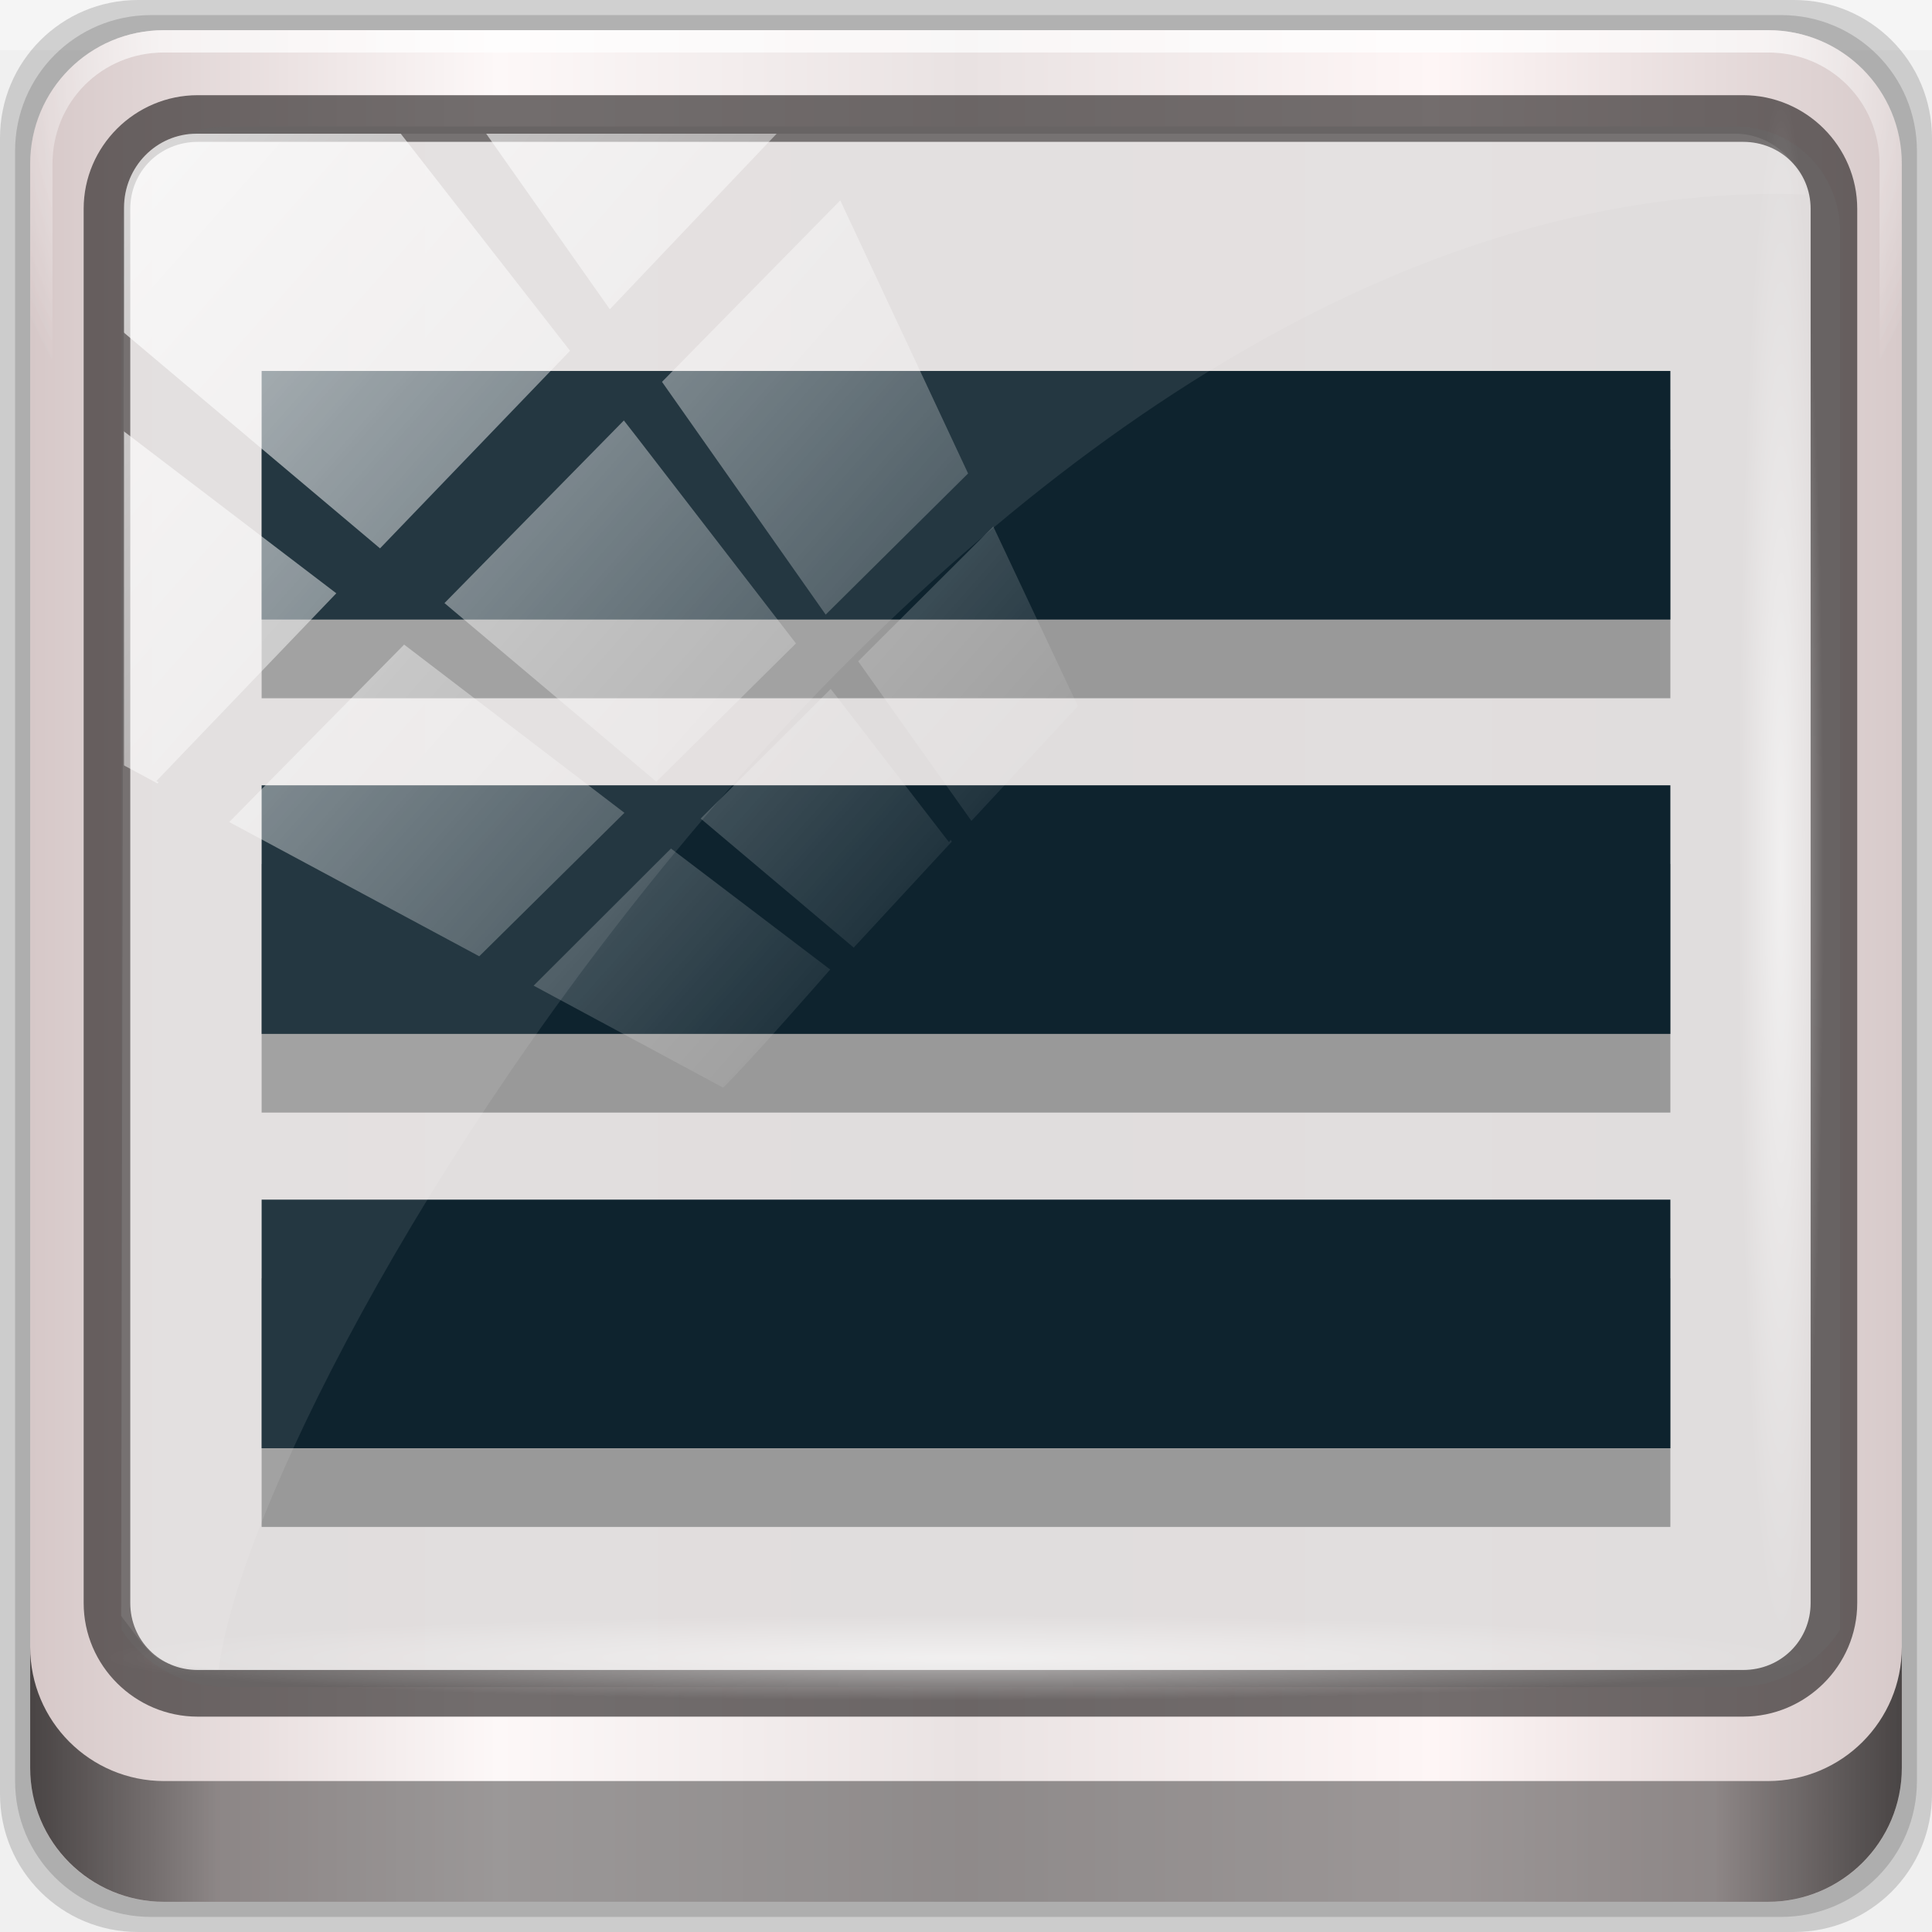
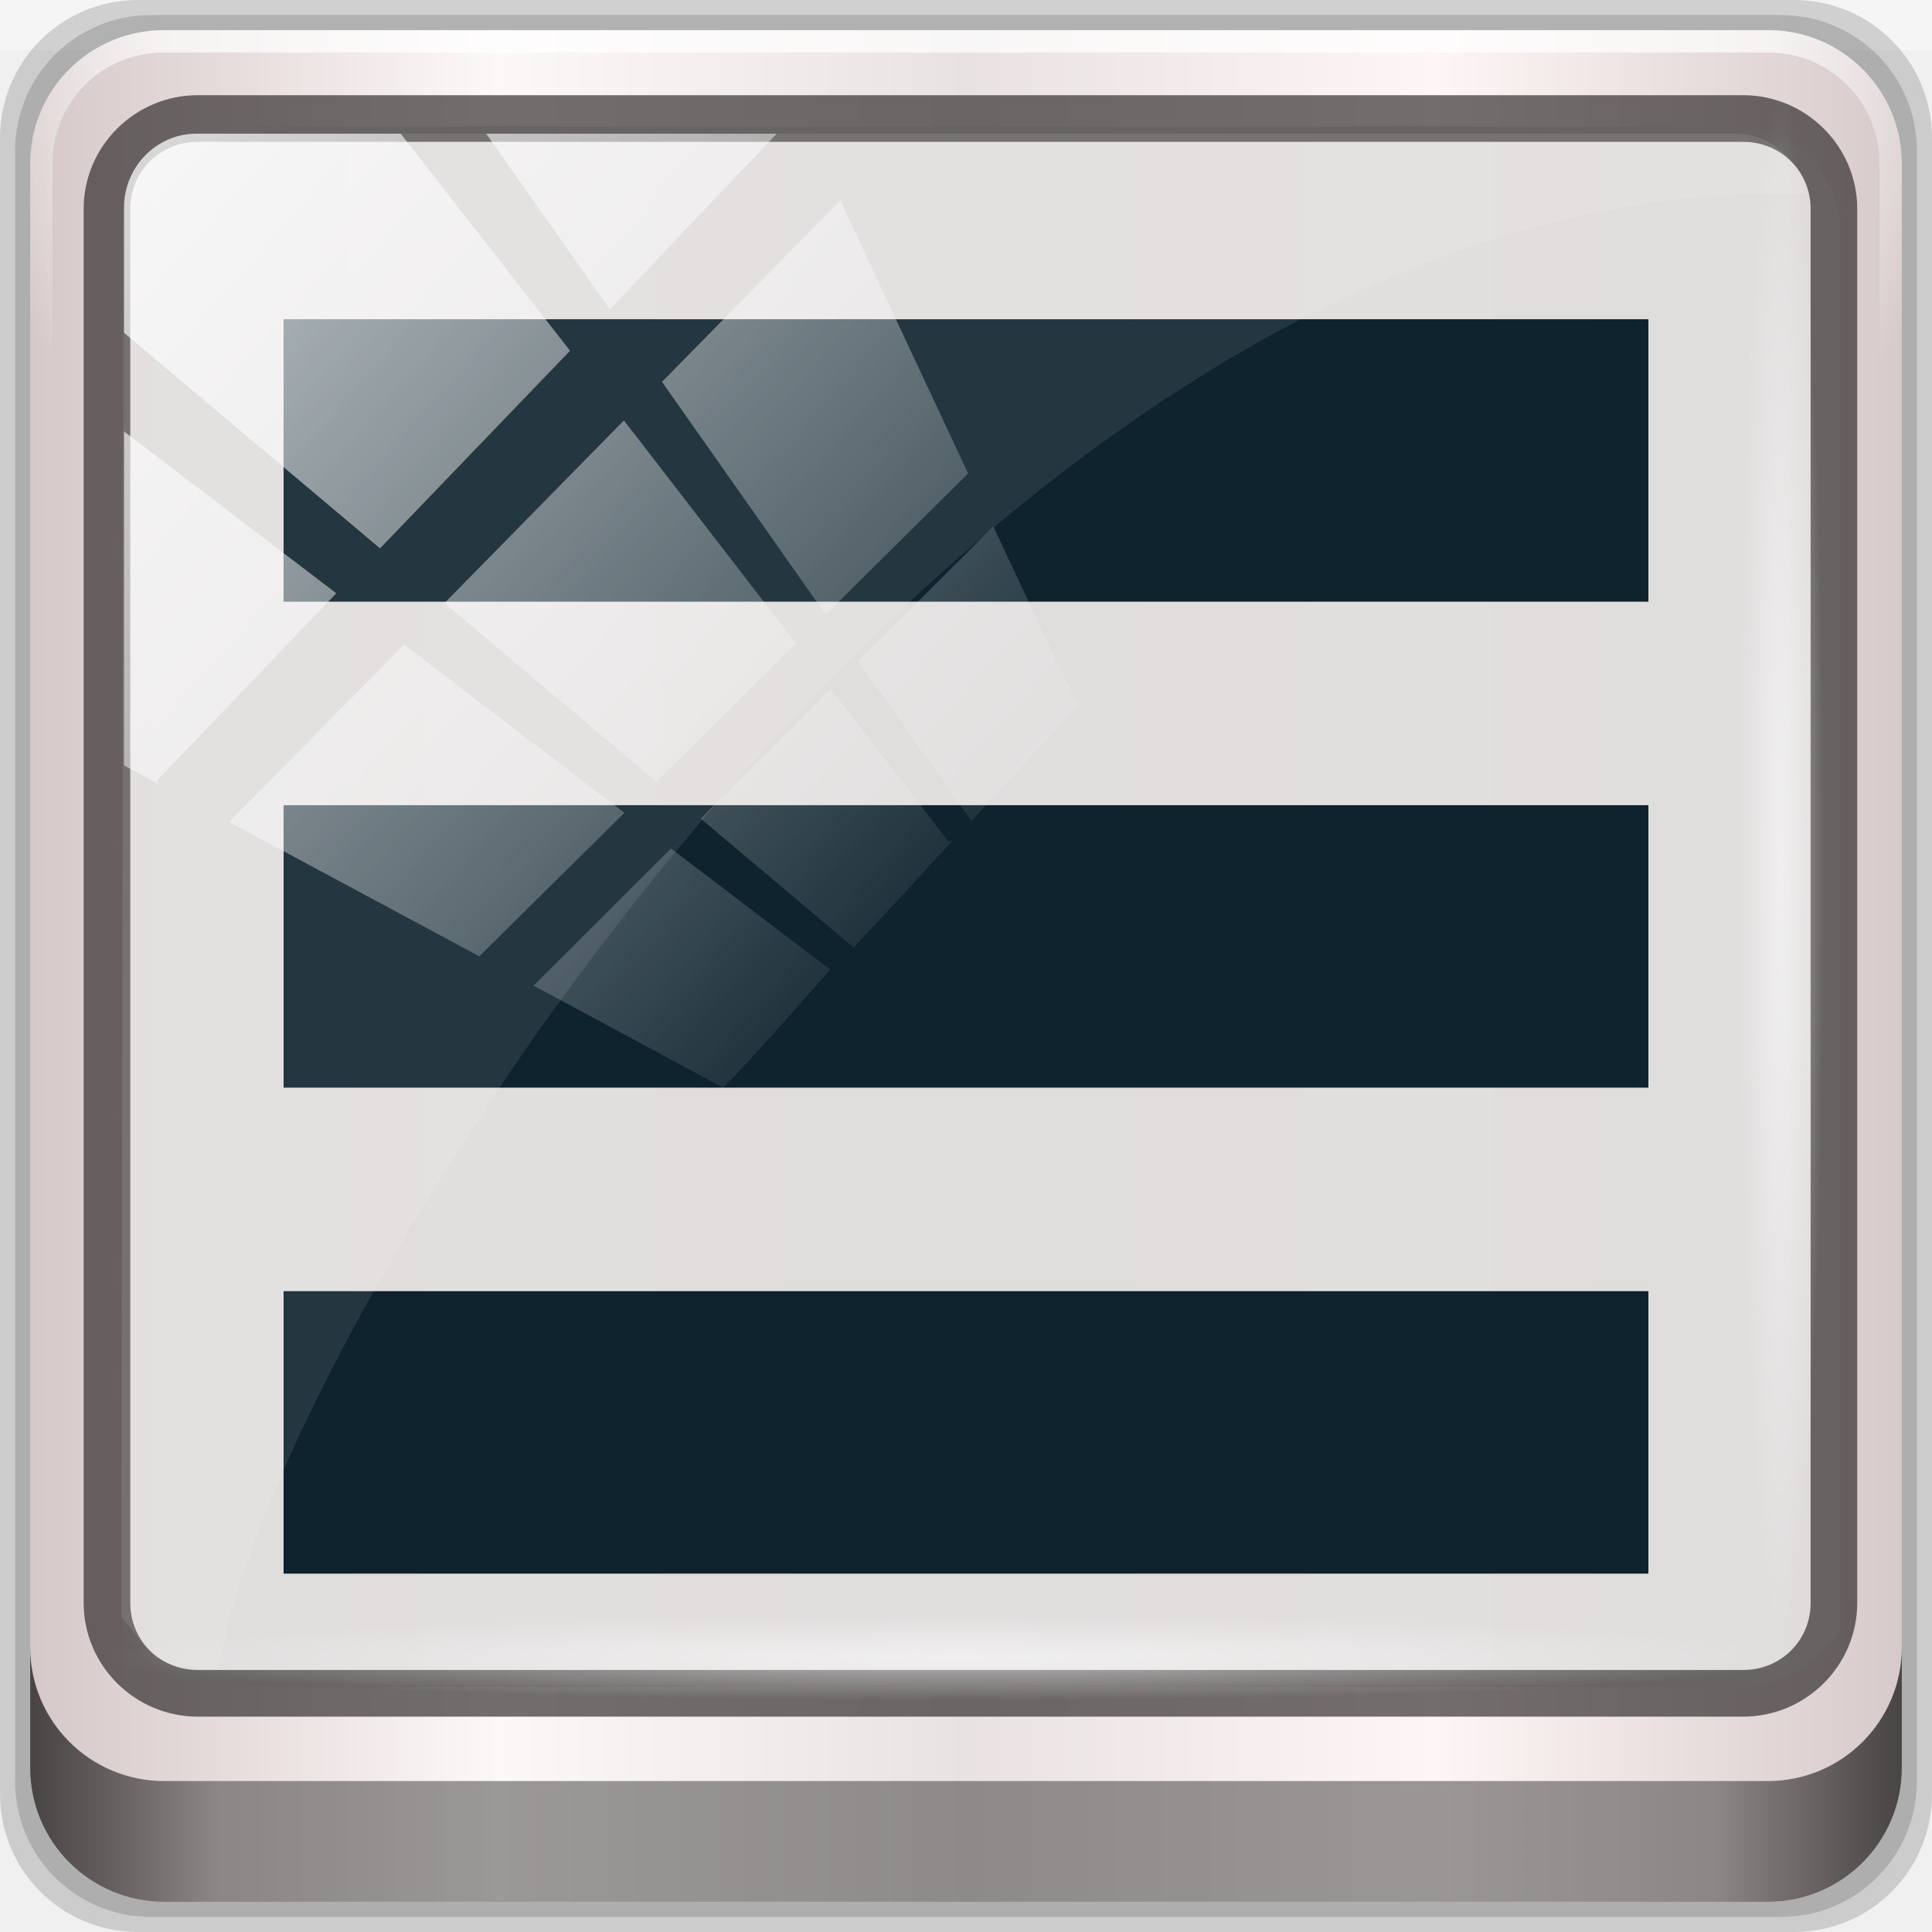
<svg xmlns="http://www.w3.org/2000/svg" xmlns:xlink="http://www.w3.org/1999/xlink" viewBox="0 0 96 96" version="1.1" id="svg6">
  <defs id="defs3051">
    <style type="text/css" id="current-color-scheme">
      .ColorScheme-Text {
        color:#4d4d4d;
      }
      </style>
    <linearGradient y2="47" x2="90" y1="47" x1="6" gradientTransform="matrix(1.141506,0,0,1.141506,7.069338,-16.1436)" gradientUnits="userSpaceOnUse" id="linearGradient7426" xlink:href="#linearGradient6139-0" />
    <linearGradient id="linearGradient6139-0">
      <stop id="stop6141-2" offset="0" style="stop-color:#d6c8c8;stop-opacity:1" />
      <stop style="stop-color:#fdf8f8;stop-opacity:1" offset="0.25" id="stop6151-0" />
      <stop style="stop-color:#e9e2e2;stop-opacity:1" offset="0.5" id="stop6147-1" />
      <stop id="stop6149-4" offset="0.75" style="stop-color:#fef6f6;stop-opacity:1" />
      <stop id="stop6143-4" offset="1" style="stop-color:#d7caca;stop-opacity:1" />
    </linearGradient>
    <radialGradient r="41" fy="6.213" fx="158" cy="6.213" cx="158" gradientTransform="matrix(0,1.729007,-2.17417,0,120.3277,-221.4261)" gradientUnits="userSpaceOnUse" id="radialGradient7428" xlink:href="#linearGradient3888-8-4-8-6" />
    <linearGradient id="linearGradient3888-8-4-8-6">
      <stop style="stop-color:#ffffff;stop-opacity:1;" offset="0" id="stop3890-4-7-9-7" />
      <stop style="stop-color:#ffffff;stop-opacity:0;" offset="1" id="stop3892-5-8-2-7" />
    </linearGradient>
    <radialGradient r="42" fy="-27" fx="48" cy="-27" cx="48" gradientTransform="matrix(-1.143651,0,0,-0.9333549,212.7619,-20.40058)" gradientUnits="userSpaceOnUse" id="radialGradient7430" xlink:href="#linearGradient4091-0-3-0-7" />
    <linearGradient id="linearGradient4091-0-3-0-7">
      <stop style="stop-color:#ffffff;stop-opacity:1;" offset="0" id="stop4093-3-6-4-2" />
      <stop id="stop4099-6-1-8-3" offset="0.8" style="stop-color:#ffffff;stop-opacity:1;" />
      <stop style="stop-color:#ffffff;stop-opacity:0;" offset="1" id="stop4095-1-0-7-9" />
    </linearGradient>
    <clipPath id="clipPath4194-1-2-5">
      <rect width="89.6" height="89.6" rx="6.4" ry="6.4" x="6.4" y="6.4" id="rect4196-1-6-2" style="fill:#ff00ff;fill-opacity:1;fill-rule:nonzero;stroke:none;stroke-width:1.067" />
    </clipPath>
    <linearGradient y2="88.172" x2="94.5" y1="88.172" x1="1.5" gradientTransform="matrix(1.031038,0,0,1.031038,12.37182,-11.98263)" gradientUnits="userSpaceOnUse" id="linearGradient7460" xlink:href="#linearGradient3832-0-6-1-1" />
    <linearGradient id="linearGradient3832-0-6-1-1">
      <stop style="stop-color:#000000;stop-opacity:1;" offset="0" id="stop3834-6-3-7-1" />
      <stop id="stop3872-2-4" offset="0.1" style="stop-color:#000000;stop-opacity:0.588;" />
      <stop style="stop-color:#000000;stop-opacity:0.588;" offset="0.9" id="stop3844-6-2-7-6" />
      <stop style="stop-color:#000000;stop-opacity:1;" offset="1" id="stop3836-5-0-2-9" />
    </linearGradient>
    <radialGradient r="43.199" fy="44.893" fx="13.948" cy="44.893" cx="13.948" gradientTransform="matrix(1.0054,0,0,0.05071751,47.32267,70.6723)" gradientUnits="userSpaceOnUse" id="radialGradient7462" xlink:href="#linearGradient3888-8-4-8-6" />
    <radialGradient r="43.199" fy="44.893" fx="13.948" cy="44.893" cx="13.948" gradientTransform="matrix(0.9158986,0,0,0.05071751,19.70581,-105.8956)" gradientUnits="userSpaceOnUse" id="radialGradient7464" xlink:href="#linearGradient3888-8-4-8-6" />
    <linearGradient y2="14.514" x2="50.528" y1="-28.642" x1="2.771" gradientUnits="userSpaceOnUse" id="linearGradient7466" xlink:href="#linearGradient3888-8-4-8-6" />
    <clipPath clipPathUnits="userSpaceOnUse" id="clipPath4156-4">
      <path style="opacity:0.6;fill:#ffffff;fill-opacity:1;stroke:none" d="m 27.046,-55.695 -14.214,13.321 h 0.061 l 15.653,21.771 10.231,-10.546 C 38.562,-32.302 27.468,-54.819 27.046,-55.695 Z M 9.647,-39.383 -5.241,-25.321 15.988,-7.806 26.372,-18.383 Z m 31.491,12.951 -9.741,9.714 8.945,12.458 7.781,-7.555 z m -49.84,4.379 -13.754,12.982 26.283,13.846 0.061,-0.062 -0.123,-0.062 L 13.599,-5.401 -8.702,-22.053 Z m 38.015,7.401 -9.803,9.775 11.579,9.559 7.628,-7.401 -8.669,-11.009 z m 20.187,5.674 -7.383,7.216 6.188,8.542 5.82,-6.137 z m -32.195,6.322 -9.557,9.498 13.662,7.185 7.934,-7.678 z m 23.312,2.374 -7.107,6.938 8.363,6.907 5.361,-5.674 -0.061,-0.092 -0.092,0.123 -6.464,-8.203 z m -8.73,8.542 -7.505,7.339 10.354,5.458 c 1.397,-1.321 5.675,-6.123 5.851,-6.322 z" id="path4158-0" />
    </clipPath>
    <linearGradient x1="7.941" y1="5.099" x2="7.941" y2="19.219" id="linearGradient4057" xlink:href="#linearGradient4281-6-89" gradientUnits="userSpaceOnUse" gradientTransform="matrix(3.53009,0,0,2.54951,16,18)" />
    <linearGradient id="linearGradient4281-6-89">
      <stop id="stop4283-9-4" style="stop-color:#1e1e1e;stop-opacity:1" offset="0" />
      <stop id="stop4285-8-1" style="stop-color:#505050;stop-opacity:1" offset="1" />
    </linearGradient>
    <linearGradient x1="38" y1="28" x2="38" y2="68" id="linearGradient3156-2" xlink:href="#linearGradient4281-6-89" gradientUnits="userSpaceOnUse" gradientTransform="translate(-100)" />
    <linearGradient x1="45.448" y1="92.54" x2="45.448" y2="7.017" id="ButtonShadow-4" gradientUnits="userSpaceOnUse" gradientTransform="scale(1.005865,0.994169)">
      <stop id="stop3750-15" style="stop-color:#000000;stop-opacity:1" offset="0" />
      <stop id="stop3752-24" style="stop-color:#000000;stop-opacity:0.588" offset="1" />
    </linearGradient>
    <filter style="color-interpolation-filters:sRGB" id="filter3174-80">
      <feGaussianBlur id="feGaussianBlur3176-2" stdDeviation="1.71" />
    </filter>
    <linearGradient x1="48" y1="20.221" x2="48" y2="138.661" id="linearGradient3613-5" xlink:href="#linearGradient3888-8-4-8-6" gradientUnits="userSpaceOnUse" />
    <clipPath id="clipPath3613-61">
      <rect width="84" height="84" rx="6" ry="6" x="6" y="6" id="rect3615-83" style="fill:#ffffff;fill-opacity:1;fill-rule:nonzero;stroke:none" />
    </clipPath>
    <filter style="color-interpolation-filters:sRGB" x="-0.192" y="-0.192" width="1.384" height="1.384" id="filter3794-5">
      <feGaussianBlur id="feGaussianBlur3796-1" stdDeviation="5.28" />
    </filter>
    <filter style="color-interpolation-filters:sRGB" id="filter3174">
      <feGaussianBlur id="feGaussianBlur3176" stdDeviation="1.71" />
    </filter>
    <clipPath id="clipPath3613">
      <rect width="84" height="84" rx="6" ry="6" x="6" y="6" id="rect3615" style="fill:#ffffff;fill-opacity:1;fill-rule:nonzero;stroke:none" />
    </clipPath>
    <filter style="color-interpolation-filters:sRGB" x="-0.192" y="-0.192" width="1.384" height="1.384" id="filter3794">
      <feGaussianBlur id="feGaussianBlur3796" stdDeviation="5.28" />
    </filter>
    <linearGradient x1="38" y1="36" x2="38" y2="68" id="linearGradient3935" xlink:href="#linearGradient4281-6-89" gradientUnits="userSpaceOnUse" gradientTransform="translate(4,-4)" />
    <filter style="color-interpolation-filters:sRGB" id="filter3174-30">
      <feGaussianBlur id="feGaussianBlur3176-29" stdDeviation="1.71" />
    </filter>
    <clipPath id="clipPath3613-60">
      <rect width="84" height="84" rx="6" ry="6" x="6" y="6" id="rect3615-0" style="fill:#ffffff;fill-opacity:1;fill-rule:nonzero;stroke:none" />
    </clipPath>
    <filter style="color-interpolation-filters:sRGB" x="-0.192" y="-0.192" width="1.384" height="1.384" id="filter3794-8">
      <feGaussianBlur id="feGaussianBlur3796-53" stdDeviation="5.28" />
    </filter>
    <linearGradient x1="4" y1="11" x2="18" y2="11" id="linearGradient3037" xlink:href="#SpecificGradient" gradientUnits="userSpaceOnUse" />
    <linearGradient x1="10.762" y1="4" x2="10.762" y2="18.011" id="SpecificGradient" gradientUnits="userSpaceOnUse">
      <stop id="stop3292" style="stop-color:#a50000;stop-opacity:1" offset="0" />
      <stop id="stop3294" style="stop-color:#e73800;stop-opacity:1" offset="1" />
    </linearGradient>
    <filter style="color-interpolation-filters:sRGB" id="filter3174-6">
      <feGaussianBlur id="feGaussianBlur3176-69" stdDeviation="1.71" />
    </filter>
    <clipPath id="clipPath3613-9">
      <rect width="84" height="84" rx="6" ry="6" x="6" y="6" id="rect3615-9" style="fill:#ffffff;fill-opacity:1;fill-rule:nonzero;stroke:none" />
    </clipPath>
    <filter style="color-interpolation-filters:sRGB" x="-0.192" y="-0.192" width="1.384" height="1.384" id="filter3794-74">
      <feGaussianBlur id="feGaussianBlur3796-54" stdDeviation="5.28" />
    </filter>
    <linearGradient x1="9.397" y1="5.547" x2="9.397" y2="19.983" id="linearGradient3960" xlink:href="#linearGradient4281-6-89" gradientUnits="userSpaceOnUse" gradientTransform="matrix(3.328201,0,0,2.704163,-227.2027,-331.6322)" />
    <filter style="color-interpolation-filters:sRGB" id="filter3174-5">
      <feGaussianBlur id="feGaussianBlur3176-27" stdDeviation="1.71" />
    </filter>
    <clipPath id="clipPath3613-2">
      <rect width="84" height="84" rx="6" ry="6" x="6" y="6" id="rect3615-16" style="fill:#ffffff;fill-opacity:1;fill-rule:nonzero;stroke:none" />
    </clipPath>
    <filter style="color-interpolation-filters:sRGB" x="-0.192" y="-0.192" width="1.384" height="1.384" id="filter3794-72">
      <feGaussianBlur id="feGaussianBlur3796-6" stdDeviation="5.28" />
    </filter>
    <linearGradient x1="24.508" y1="35.528" x2="55.492" y2="35.528" id="linearGradient4134" xlink:href="#linearGradient4281-6-89" gradientUnits="userSpaceOnUse" gradientTransform="matrix(0,0.9145735,0.8307819,0,36.61531,14.94161)" />
    <radialGradient r="41" fy="6.213" fx="158" cy="6.213" cx="158" gradientTransform="matrix(0,1.729007,-2.17417,0,85.81428,-225.4825)" gradientUnits="userSpaceOnUse" id="radialGradient1096" xlink:href="#linearGradient3888-8-4-8-6" />
    <radialGradient xlink:href="#linearGradient4091-0-3-0-7" id="radialGradient1075" gradientUnits="userSpaceOnUse" gradientTransform="matrix(-1.143651,0,0,-0.9333549,212.7619,-20.40058)" cx="48" cy="-27" fx="48" fy="-27" r="42" />
  </defs>
  <g transform="translate(1.509982e-8,27.73333)" id="layer1">
    <g id="g7008" transform="translate(-8.580222,-18.49007)">
      <g id="g1023">
        <g transform="translate(-2.081423,7.339514)" id="g1058">
          <g transform="matrix(0.9698962,0,0,0.9698962,1.86227,-4.960875)" id="g1073">
            <g transform="translate(-3.299327)" id="g1088">
              <rect y="-11.983" x="12.372" height="2.578" width="98.98" id="rect3880" style="opacity:0.312;fill:#ffffff;fill-opacity:1;stroke:none;stroke-width:1.031" />
              <path id="path3288" d="M 104.281,-11.983 H 19.442 c -3.917,0 -7.07,3.153 -7.07,7.07 V 79.927 c 0,3.917 3.153,7.07 7.07,7.07 H 104.281 c 3.917,0 7.07,-3.153 7.07,-7.07 V -4.913 c 0,-3.917 -3.153,-7.07 -7.07,-7.07 z" style="display:inline;opacity:0.15;fill:#000000;fill-opacity:1;fill-rule:nonzero;stroke:none;stroke-width:1.031" />
              <path style="display:inline;opacity:0.15;fill:#000000;fill-opacity:1;fill-rule:nonzero;stroke:none;stroke-width:1.031" d="M 103.619,-11.209 H 20.105 c -3.856,0 -6.96,3.104 -6.96,6.96 V 79.264 c 0,3.856 3.104,6.96 6.96,6.96 h 83.514 c 3.856,0 6.96,-3.104 6.96,-6.96 V -4.25 c 0,-3.856 -3.104,-6.96 -6.96,-6.96 z" id="path4085" />
              <path id="rect4251-1" d="M 102.956,-10.436 H 20.767 c -3.794,0 -6.849,3.055 -6.849,6.849 V 78.601 c 0,3.794 3.055,6.849 6.849,6.849 h 82.188 c 3.794,0 6.849,-3.055 6.849,-6.849 V -3.587 c 0,-3.794 -3.055,-6.849 -6.849,-6.849 z" style="display:inline;fill:url(#linearGradient7426);fill-opacity:1;fill-rule:nonzero;stroke:none;stroke-width:1.031" />
              <path id="path1100" d="m 23.969,-5.505 c -2.993,0 -5.368,2.39 -5.368,5.4 v 22.377 7.56 41.682 c 1.15,1.759 3.11,2.936 5.368,2.936 h 4.295 68.714 4.295 c 2.258,0 4.219,-1.177 5.368,-2.936 V 29.832 22.271 -0.105 c 0,-3.01 -2.376,-5.4 -5.368,-5.4 z" style="display:inline;opacity:0.963;fill:#e0dddd;fill-opacity:1;fill-rule:nonzero;stroke:none;stroke-width:1.077" />
              <g id="g1111" transform="translate(0.7772943)">
-                 <path style="color:#4d4d4d;fill:#999999;fill-opacity:1;stroke:#999999;stroke-width:4.245;stroke-opacity:1" d="m 27.121,13.177 v 8.491 h 67.927 v -8.491 z m 0,21.227 v 8.491 h 67.927 v -8.491 z m 0,21.227 v 8.491 h 67.927 v -8.491 z" class="ColorScheme-Text" id="path1107" />
-                 <path id="path4" class="ColorScheme-Text" d="M 27.121,9.145 V 17.636 H 95.048 V 9.145 Z m 0,21.227 v 8.491 h 67.927 v -8.491 z m 0,21.227 v 8.491 h 67.927 v -8.491 z" style="color:#4d4d4d;fill:#0e232e;fill-opacity:1;stroke:#0e232e;stroke-width:4.245;stroke-opacity:1" />
+                 <path id="path4" class="ColorScheme-Text" d="M 28.379,6.628 V 16.587 H 93.79 V 6.628 Z m 0,24.897 v 9.959 h 65.41 v -9.959 z m 0,24.897 v 9.959 h 65.41 v -9.959 z" style="color:#4d4d4d;fill:#0e232e;fill-opacity:1;stroke:#0e232e;stroke-width:4.512;stroke-opacity:1" />
              </g>
              <g transform="matrix(1.070162,0,0,1.070162,-107.0813,-15.57285)" id="g3272">
                <path style="display:inline;opacity:0.45;fill:url(#radialGradient1075);fill-opacity:1;fill-rule:nonzero;stroke:none;stroke-width:1.067" d="m 119.467,4.8 c -3.546,0 -6.4,2.854 -6.4,6.4 v 16 h 1.067 v -16 c 0,-2.973 2.36,-5.333 5.333,-5.333 h 76.8 c 2.973,0 5.333,2.36 5.333,5.333 v 16 h 1.067 v -16 c 0,-3.546 -2.854,-6.4 -6.4,-6.4 z" id="path4236-5" />
              </g>
              <path style="color:#000000;font-style:normal;font-variant:normal;font-weight:normal;font-stretch:normal;font-size:medium;line-height:normal;font-family:Sans;-inkscape-font-specification:Sans;text-indent:0;text-align:start;text-decoration:none;text-decoration-line:none;letter-spacing:normal;word-spacing:normal;text-transform:none;writing-mode:lr-tb;direction:ltr;baseline-shift:baseline;text-anchor:start;display:inline;overflow:visible;visibility:visible;fill:#241f1f;fill-opacity:0.633;stroke:none;stroke-width:2.449;marker:none;enable-background:accumulate" d="m 22.502,-7.106 c -3.213,0 -5.844,2.618 -5.844,5.821 V 70.143 c 0,3.203 2.631,5.821 5.844,5.821 h 79.175 c 3.213,0 5.844,-2.618 5.844,-5.821 V -1.285 c 0,-3.203 -2.631,-5.821 -5.844,-5.821 z m 0,2.391 h 79.175 c 1.947,0 3.456,1.526 3.456,3.43 V 70.143 c 0,1.904 -1.509,3.43 -3.456,3.43 H 22.502 c -1.947,0 -3.456,-1.526 -3.456,-3.43 V -1.285 c 0,-1.904 1.509,-3.43 3.456,-3.43 z" id="path4989" />
              <path id="path4118" d="m 13.918,72.401 v 6.186 c 0,3.794 3.068,6.863 6.863,6.863 h 82.161 c 3.794,0 6.863,-3.068 6.863,-6.863 v -6.186 c 0,3.794 -3.068,6.863 -6.863,6.863 H 20.781 c -3.794,0 -6.863,-3.068 -6.863,-6.863 z" style="display:inline;opacity:0.658;fill:url(#linearGradient7460);fill-opacity:1;fill-rule:nonzero;stroke:none;stroke-width:1.031" />
              <rect ry="4.382" rx="0" y="70.758" x="17.914" height="4.382" width="86.865" id="rect4131" style="opacity:0.55;fill:url(#radialGradient7462);fill-opacity:1;stroke:none;stroke-width:1.031" />
              <rect transform="rotate(90)" style="opacity:0.55;fill:url(#radialGradient7464);fill-opacity:1;stroke:none;stroke-width:1.031" id="rect4141" width="79.132" height="4.382" x="-7.085" y="-105.81" rx="0" ry="4.382" />
              <path id="rect4190" d="m 22.448,-5.133 c -2.055,0 -3.716,1.701 -3.721,3.799 L 18.574,70.799 c 1.973,2.599 1.717,2.486 5.002,2.762 1.86,-15.322 37.632,-75.613 79.821,-75.613 0.503,0 0.993,0.02 1.494,0.03 -0.312,-1.771 -1.805,-3.111 -3.633,-3.111 z" style="opacity:0.092;fill:#ffffff;fill-opacity:1;stroke:none;stroke-width:1.031" />
              <rect clip-path="url(#clipPath4156-4)" ry="3.957" rx="3.957" y="-30" x="2" height="92" width="92" id="rect4146" style="opacity:0.718;fill:url(#linearGradient7466);fill-opacity:1;stroke:none" transform="matrix(0.9375278,0,0,0.9571924,16.85179,23.58285)" />
              <g id="g1094" transform="matrix(1.070162,0,0,1.070162,-107.0813,-15.57285)">
                <path id="path1092" d="m 119.467,4.8 c -3.546,0 -6.4,2.854 -6.4,6.4 v 16 h 1.067 v -16 c 0,-2.973 2.36,-5.333 5.333,-5.333 h 76.8 c 2.973,0 5.333,2.36 5.333,5.333 v 16 h 1.067 v -16 c 0,-3.546 -2.854,-6.4 -6.4,-6.4 z" style="display:inline;opacity:0.45;fill:url(#radialGradient7430);fill-opacity:1;fill-rule:nonzero;stroke:none;stroke-width:1.067" />
              </g>
              <g id="g1104" transform="matrix(1.070162,0,0,1.070162,-211.1639,29.13618)" />
            </g>
          </g>
        </g>
      </g>
    </g>
  </g>
</svg>
